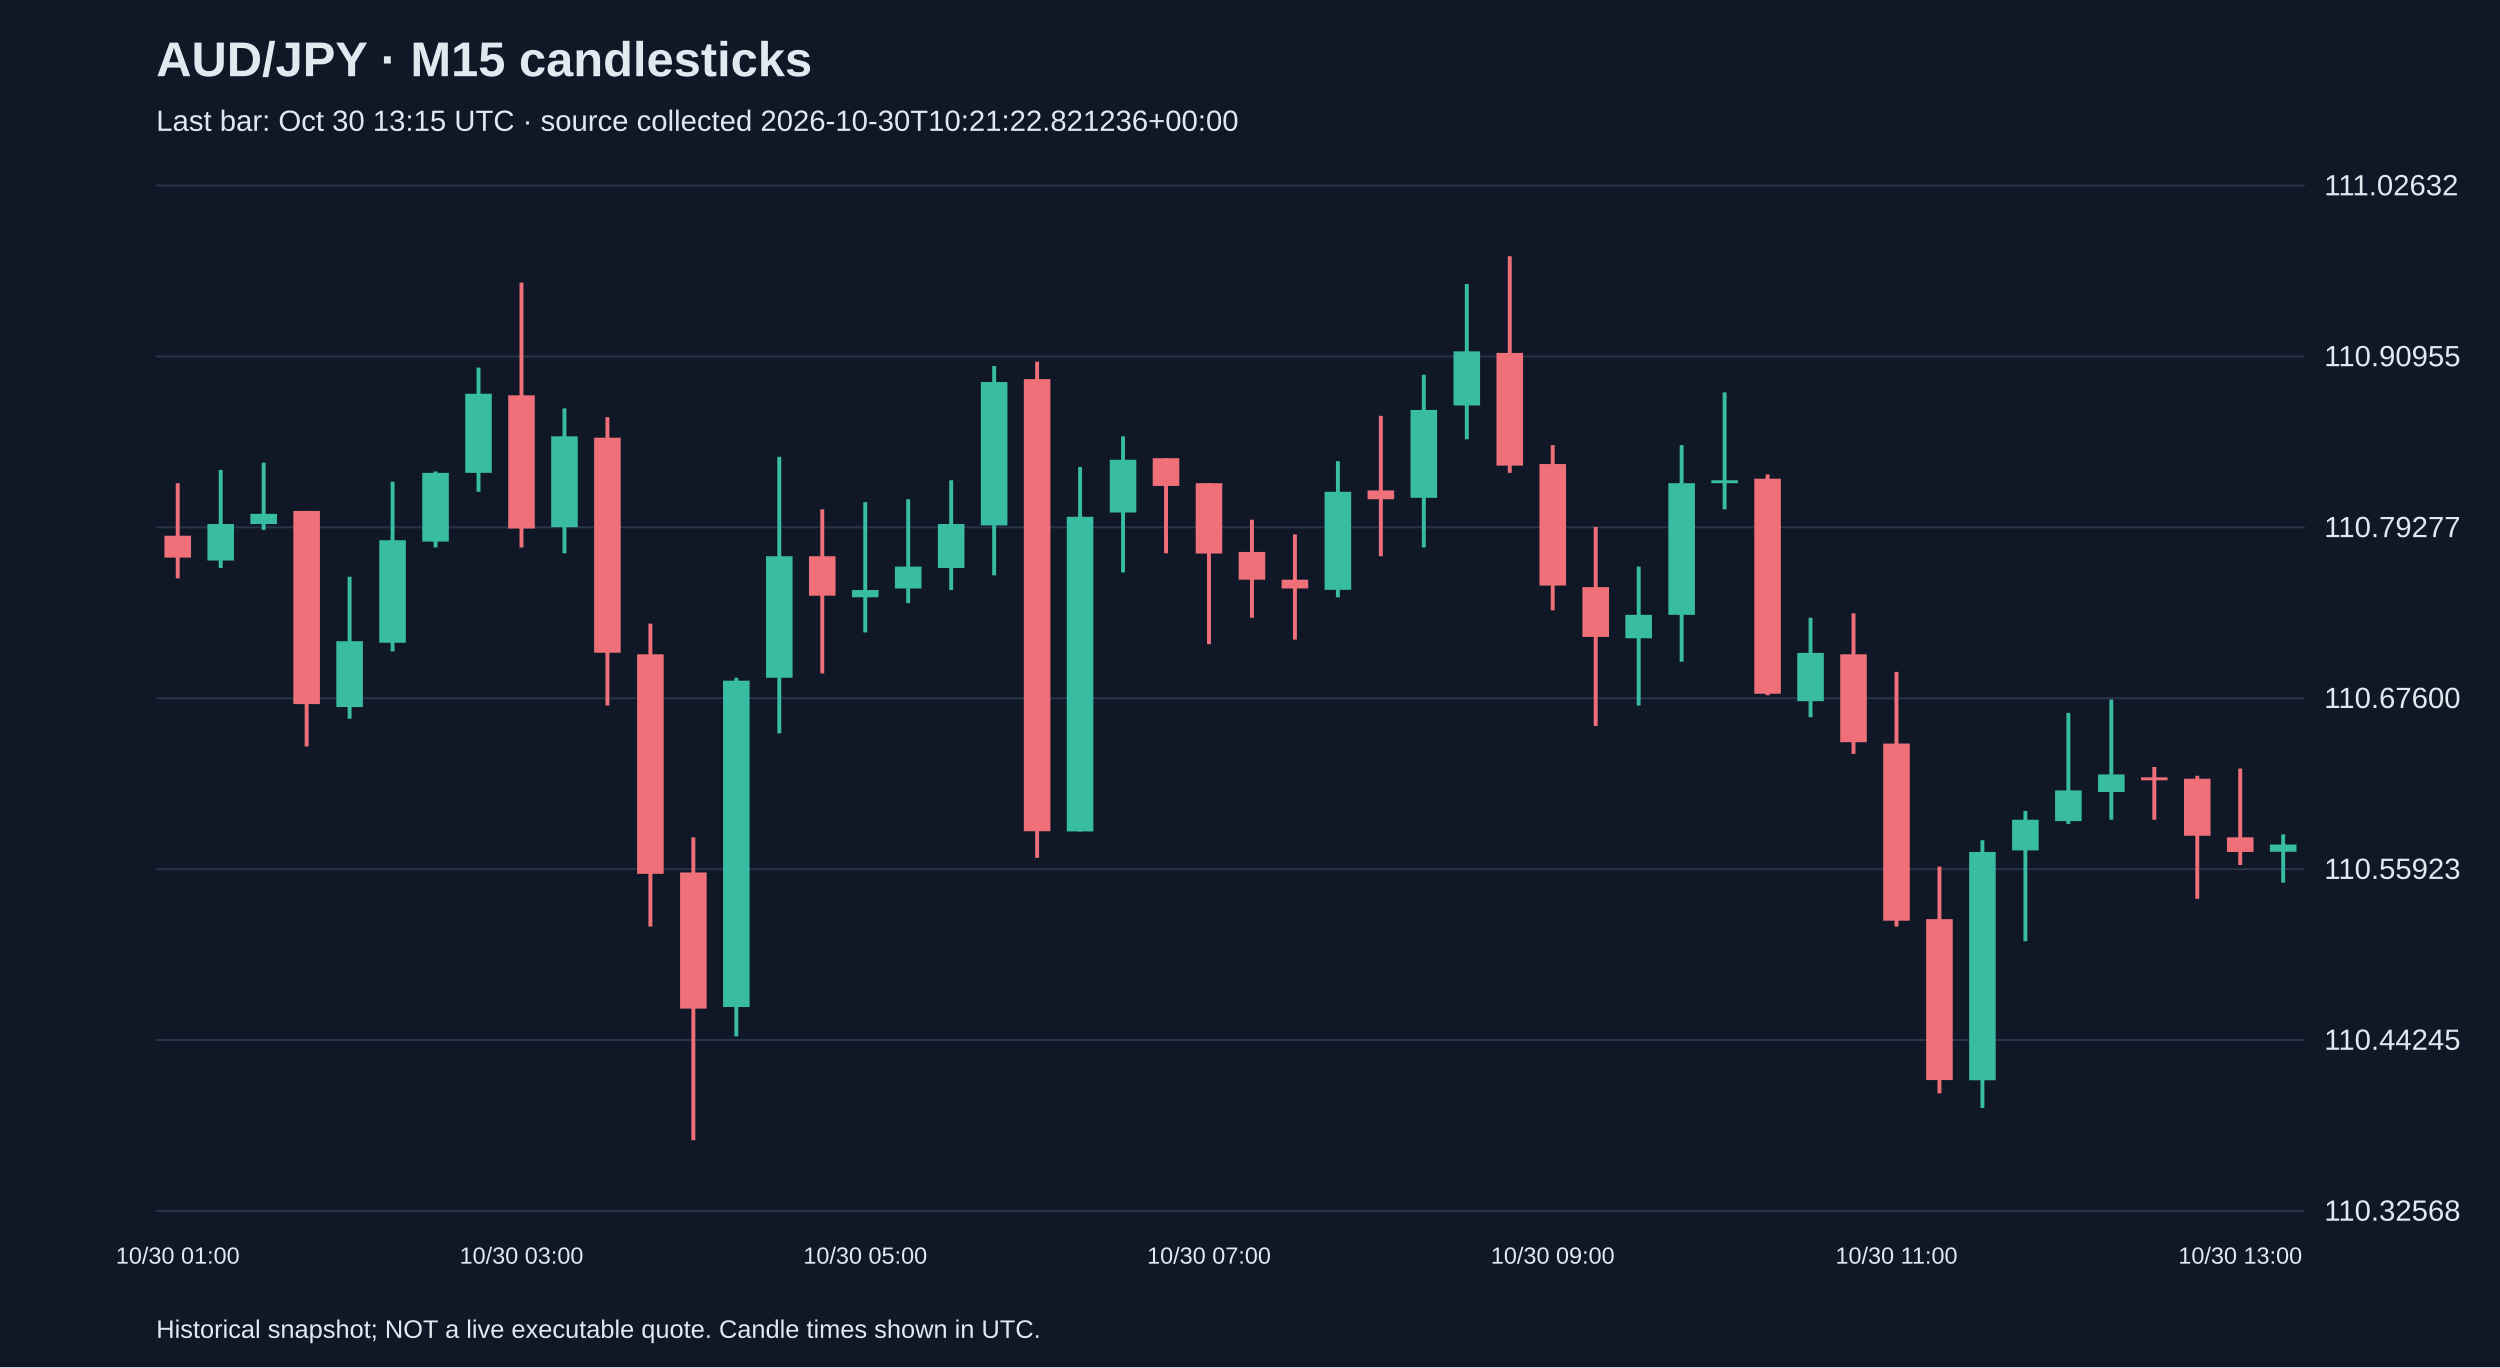
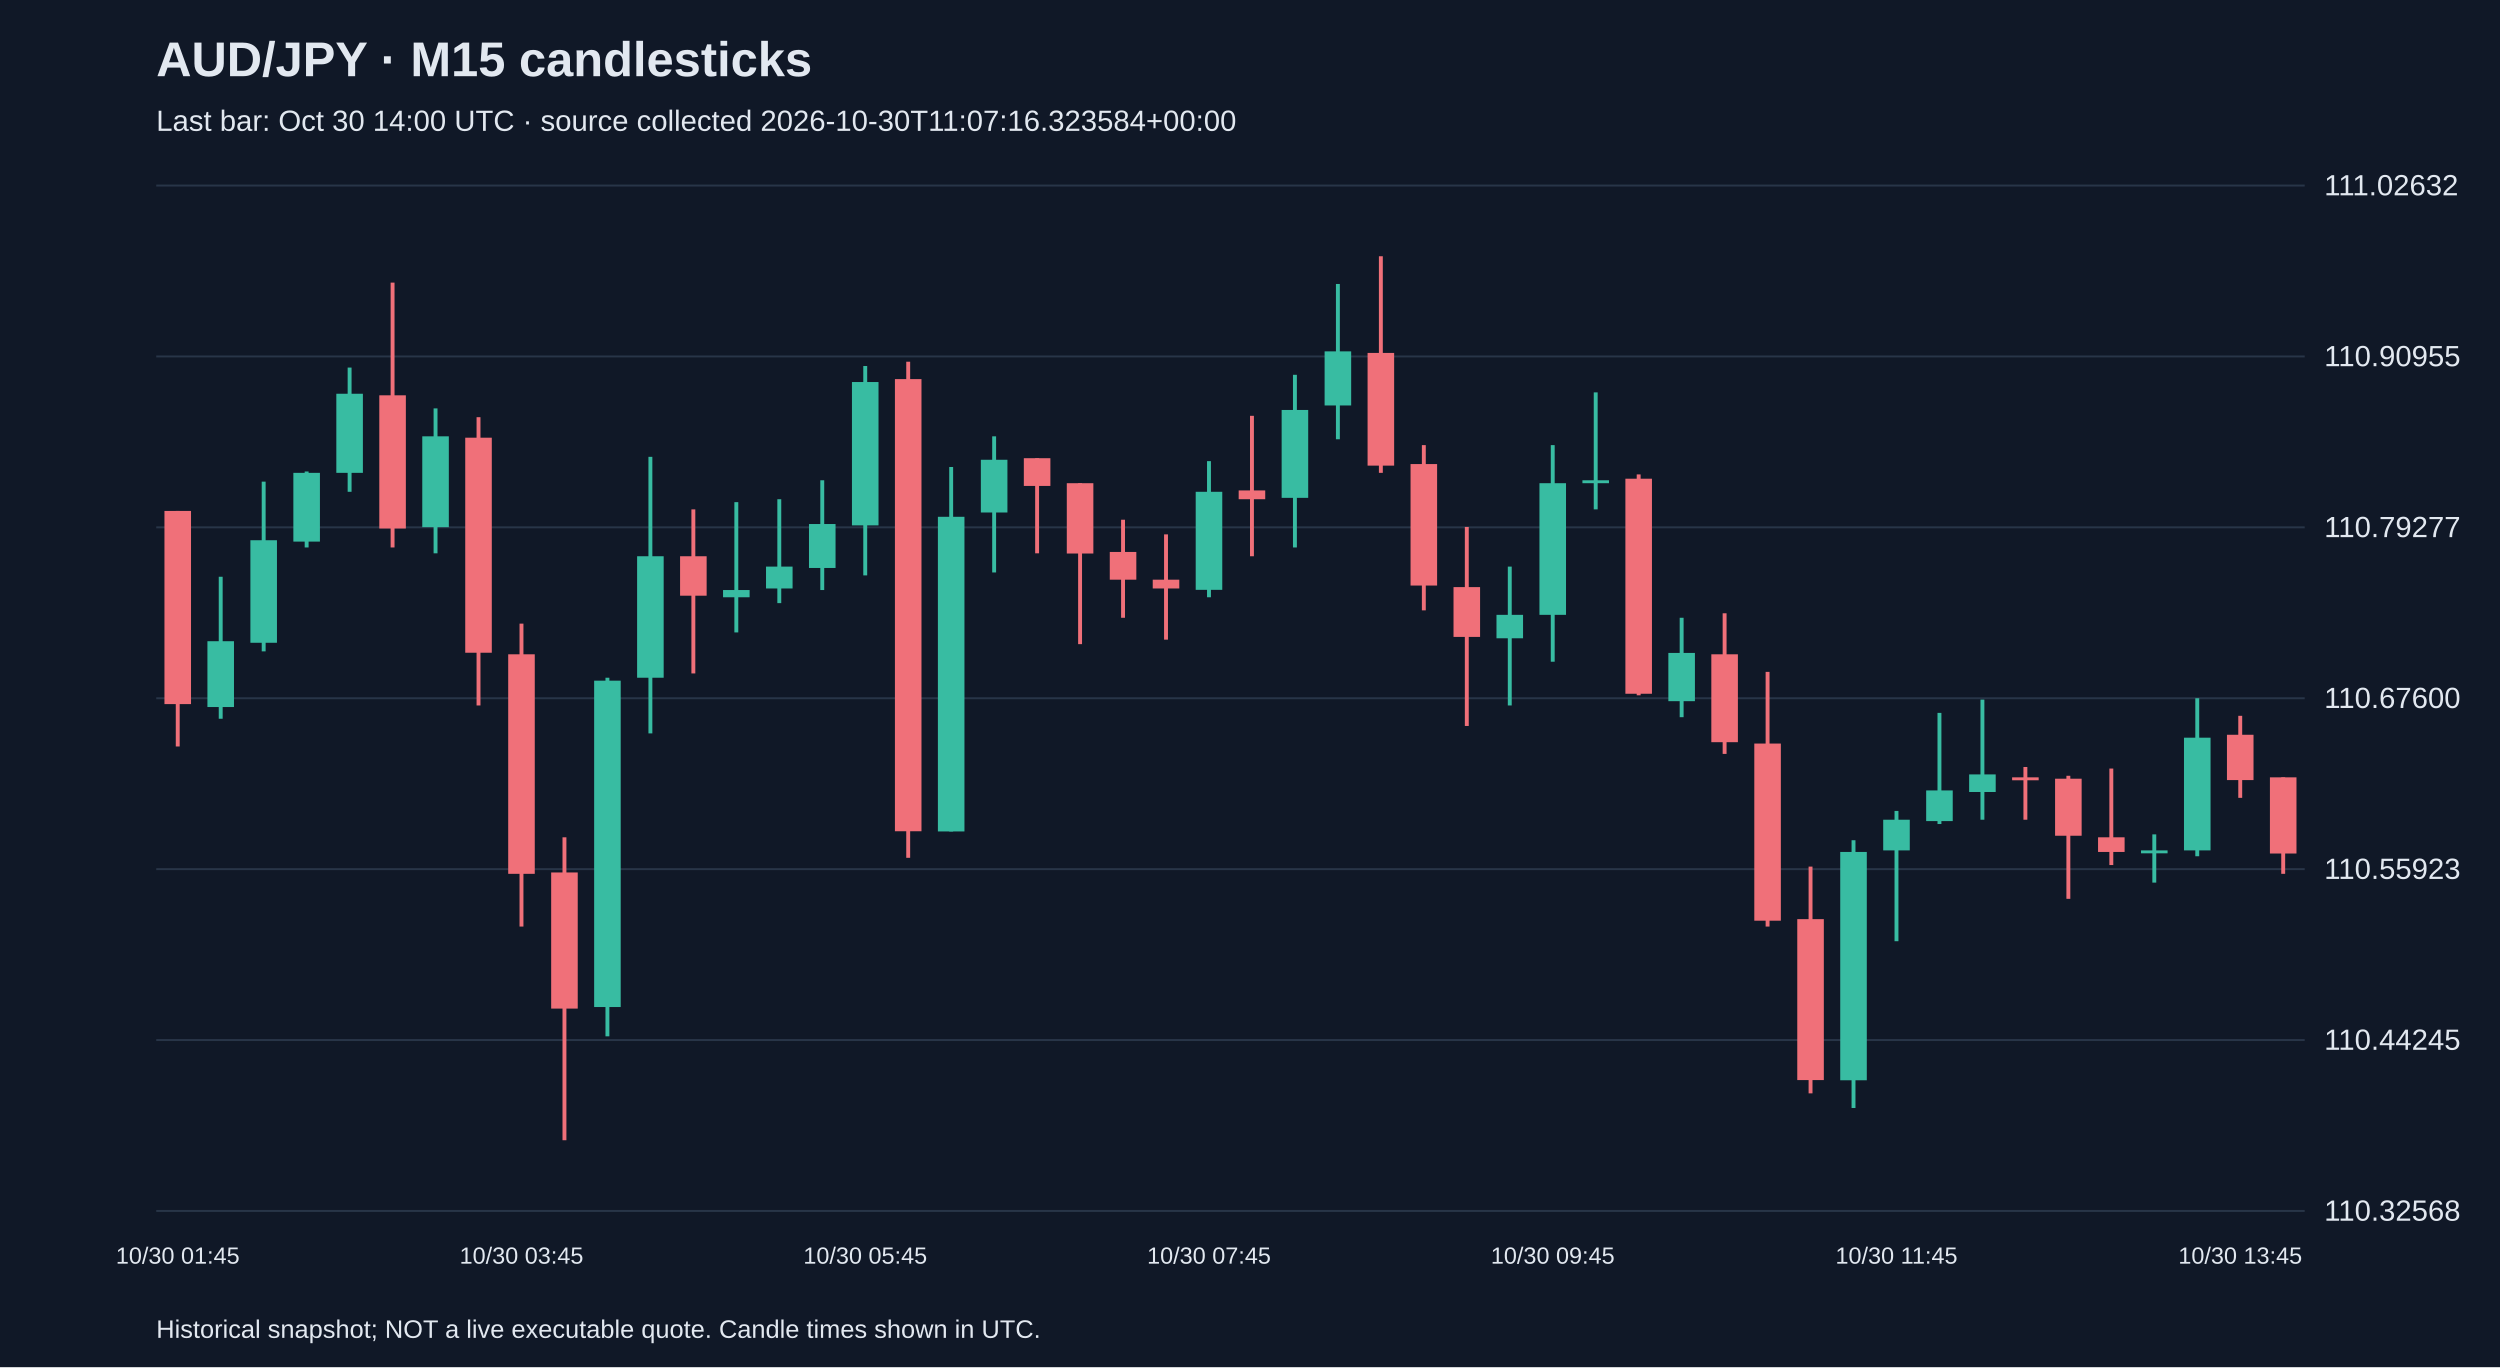
<svg xmlns="http://www.w3.org/2000/svg" viewBox="0 0 1280 700">
  <rect width="100%" height="100%" fill="#101827" />
  <style>text{font-family:Arial,sans-serif;fill:#e2e8f0}</style>
  <text x="80" y="39" font-size="25" font-weight="bold">AUD/JPY · M15 candlesticks</text>
-   <text x="80" y="67" font-size="15" fill="#a6b1c5">Last bar: Oct 30 13:15 UTC · source collected 2026-10-30T10:21:22.821236+00:00</text>
+   <text x="80" y="67" font-size="15" fill="#a6b1c5">Last bar: Oct 30 14:00 UTC · source collected 2026-10-30T11:07:16.323584+00:00</text>
  <line x1="80" y1="620.0" x2="1180" y2="620.0" stroke="#283548" />
  <text x="1190" y="625.0" font-size="15">110.32568</text>
  <line x1="80" y1="532.5" x2="1180" y2="532.5" stroke="#283548" />
  <text x="1190" y="537.5" font-size="15">110.44245</text>
  <line x1="80" y1="445.0" x2="1180" y2="445.0" stroke="#283548" />
  <text x="1190" y="450.0" font-size="15">110.55923</text>
  <line x1="80" y1="357.5" x2="1180" y2="357.5" stroke="#283548" />
  <text x="1190" y="362.5" font-size="15">110.67600</text>
  <line x1="80" y1="270.0" x2="1180" y2="270.0" stroke="#283548" />
  <text x="1190" y="275.0" font-size="15">110.79277</text>
  <line x1="80" y1="182.5" x2="1180" y2="182.5" stroke="#283548" />
  <text x="1190" y="187.5" font-size="15">110.90955</text>
  <line x1="80" y1="95.0" x2="1180" y2="95.0" stroke="#283548" />
  <text x="1190" y="100.0" font-size="15">111.02632</text>
-   <line x1="91.0" y1="247.4" x2="91.0" y2="296.1" stroke="#f07079" stroke-width="2" />
-   <rect x="84.2" y="274.3" width="13.6" height="11.2" fill="#f07079" />
-   <text x="91.0" y="647" text-anchor="middle" font-size="12">10/30 01:00</text>
-   <line x1="113.0" y1="240.6" x2="113.0" y2="290.8" stroke="#38bca2" stroke-width="2" />
-   <rect x="106.2" y="268.3" width="13.6" height="18.7" fill="#38bca2" />
-   <line x1="135.0" y1="236.9" x2="135.0" y2="271.3" stroke="#38bca2" stroke-width="2" />
-   <rect x="128.2" y="263.1" width="13.6" height="5.2" fill="#38bca2" />
-   <line x1="157.0" y1="261.6" x2="157.0" y2="382.2" stroke="#f07079" stroke-width="2" />
-   <rect x="150.2" y="261.6" width="13.6" height="98.9" fill="#f07079" />
-   <line x1="179.0" y1="295.3" x2="179.0" y2="368.0" stroke="#38bca2" stroke-width="2" />
-   <rect x="172.2" y="328.3" width="13.6" height="33.7" fill="#38bca2" />
-   <line x1="201.0" y1="246.6" x2="201.0" y2="333.5" stroke="#38bca2" stroke-width="2" />
-   <rect x="194.2" y="276.6" width="13.6" height="52.5" fill="#38bca2" />
-   <line x1="223.0" y1="241.4" x2="223.0" y2="280.3" stroke="#38bca2" stroke-width="2" />
-   <rect x="216.2" y="242.1" width="13.6" height="35.2" fill="#38bca2" />
-   <line x1="245.0" y1="188.2" x2="245.0" y2="251.8" stroke="#38bca2" stroke-width="2" />
-   <rect x="238.2" y="201.6" width="13.6" height="40.5" fill="#38bca2" />
-   <line x1="267.0" y1="144.7" x2="267.0" y2="280.3" stroke="#f07079" stroke-width="2" />
-   <rect x="260.2" y="202.4" width="13.6" height="68.2" fill="#f07079" />
-   <text x="267.0" y="647" text-anchor="middle" font-size="12">10/30 03:00</text>
-   <line x1="289.0" y1="209.1" x2="289.0" y2="283.3" stroke="#38bca2" stroke-width="2" />
-   <rect x="282.2" y="223.4" width="13.6" height="46.5" fill="#38bca2" />
-   <line x1="311.0" y1="213.6" x2="311.0" y2="361.2" stroke="#f07079" stroke-width="2" />
-   <rect x="304.2" y="224.1" width="13.6" height="110.1" fill="#f07079" />
-   <line x1="333.0" y1="319.3" x2="333.0" y2="474.4" stroke="#f07079" stroke-width="2" />
-   <rect x="326.2" y="335.0" width="13.6" height="112.4" fill="#f07079" />
-   <line x1="355.0" y1="428.7" x2="355.0" y2="583.8" stroke="#f07079" stroke-width="2" />
-   <rect x="348.2" y="446.7" width="13.6" height="69.7" fill="#f07079" />
-   <line x1="377.0" y1="347.0" x2="377.0" y2="530.6" stroke="#38bca2" stroke-width="2" />
-   <rect x="370.2" y="348.5" width="13.6" height="167.1" fill="#38bca2" />
-   <line x1="399.0" y1="233.9" x2="399.0" y2="375.5" stroke="#38bca2" stroke-width="2" />
-   <rect x="392.2" y="284.8" width="13.6" height="62.2" fill="#38bca2" />
-   <line x1="421.0" y1="260.8" x2="421.0" y2="344.8" stroke="#f07079" stroke-width="2" />
-   <rect x="414.2" y="284.8" width="13.6" height="20.2" fill="#f07079" />
-   <line x1="443.0" y1="257.1" x2="443.0" y2="323.8" stroke="#38bca2" stroke-width="2" />
-   <rect x="436.2" y="302.1" width="13.6" height="3.7" fill="#38bca2" />
-   <text x="443.0" y="647" text-anchor="middle" font-size="12">10/30 05:00</text>
-   <line x1="465.0" y1="255.6" x2="465.0" y2="308.8" stroke="#38bca2" stroke-width="2" />
-   <rect x="458.2" y="290.1" width="13.6" height="11.2" fill="#38bca2" />
-   <line x1="487.0" y1="245.9" x2="487.0" y2="302.1" stroke="#38bca2" stroke-width="2" />
-   <rect x="480.2" y="268.3" width="13.6" height="22.5" fill="#38bca2" />
-   <line x1="509.0" y1="187.4" x2="509.0" y2="294.6" stroke="#38bca2" stroke-width="2" />
-   <rect x="502.2" y="195.6" width="13.6" height="73.4" fill="#38bca2" />
-   <line x1="531.0" y1="185.2" x2="531.0" y2="439.2" stroke="#f07079" stroke-width="2" />
-   <rect x="524.2" y="194.1" width="13.6" height="231.5" fill="#f07079" />
-   <line x1="553.0" y1="239.1" x2="553.0" y2="425.7" stroke="#38bca2" stroke-width="2" />
-   <rect x="546.2" y="264.6" width="13.6" height="161.1" fill="#38bca2" />
-   <line x1="575.0" y1="223.4" x2="575.0" y2="293.1" stroke="#38bca2" stroke-width="2" />
-   <rect x="568.2" y="235.4" width="13.6" height="27.0" fill="#38bca2" />
-   <line x1="597.0" y1="234.6" x2="597.0" y2="283.3" stroke="#f07079" stroke-width="2" />
-   <rect x="590.2" y="234.6" width="13.6" height="14.2" fill="#f07079" />
-   <line x1="619.0" y1="247.4" x2="619.0" y2="329.8" stroke="#f07079" stroke-width="2" />
-   <rect x="612.2" y="247.4" width="13.6" height="36.0" fill="#f07079" />
-   <text x="619.0" y="647" text-anchor="middle" font-size="12">10/30 07:00</text>
-   <line x1="641.0" y1="266.1" x2="641.0" y2="316.3" stroke="#f07079" stroke-width="2" />
-   <rect x="634.2" y="282.6" width="13.6" height="14.2" fill="#f07079" />
-   <line x1="663.0" y1="273.6" x2="663.0" y2="327.5" stroke="#f07079" stroke-width="2" />
-   <rect x="656.2" y="296.8" width="13.6" height="4.5" fill="#f07079" />
-   <line x1="685.0" y1="236.1" x2="685.0" y2="305.8" stroke="#38bca2" stroke-width="2" />
-   <rect x="678.2" y="251.8" width="13.6" height="50.2" fill="#38bca2" />
-   <line x1="707.0" y1="212.9" x2="707.0" y2="284.8" stroke="#f07079" stroke-width="2" />
-   <rect x="700.2" y="251.1" width="13.6" height="4.5" fill="#f07079" />
-   <line x1="729.0" y1="191.9" x2="729.0" y2="280.3" stroke="#38bca2" stroke-width="2" />
-   <rect x="722.2" y="209.9" width="13.6" height="45.0" fill="#38bca2" />
-   <line x1="751.0" y1="145.4" x2="751.0" y2="224.9" stroke="#38bca2" stroke-width="2" />
-   <rect x="744.2" y="179.9" width="13.6" height="27.7" fill="#38bca2" />
-   <line x1="773.0" y1="131.2" x2="773.0" y2="242.1" stroke="#f07079" stroke-width="2" />
-   <rect x="766.2" y="180.7" width="13.6" height="57.7" fill="#f07079" />
-   <line x1="795.0" y1="227.9" x2="795.0" y2="312.5" stroke="#f07079" stroke-width="2" />
-   <rect x="788.2" y="237.6" width="13.6" height="62.2" fill="#f07079" />
-   <text x="795.0" y="647" text-anchor="middle" font-size="12">10/30 09:00</text>
-   <line x1="817.0" y1="269.8" x2="817.0" y2="371.7" stroke="#f07079" stroke-width="2" />
-   <rect x="810.2" y="300.6" width="13.6" height="25.5" fill="#f07079" />
-   <line x1="839.0" y1="290.1" x2="839.0" y2="361.2" stroke="#38bca2" stroke-width="2" />
-   <rect x="832.2" y="314.8" width="13.6" height="12.0" fill="#38bca2" />
-   <line x1="861.0" y1="227.9" x2="861.0" y2="338.8" stroke="#38bca2" stroke-width="2" />
-   <rect x="854.2" y="247.4" width="13.6" height="67.4" fill="#38bca2" />
-   <line x1="883.0" y1="200.9" x2="883.0" y2="260.8" stroke="#38bca2" stroke-width="2" />
-   <rect x="876.2" y="245.9" width="13.6" height="1.5" fill="#38bca2" />
-   <line x1="905.0" y1="242.9" x2="905.0" y2="356.0" stroke="#f07079" stroke-width="2" />
-   <rect x="898.2" y="245.1" width="13.6" height="110.1" fill="#f07079" />
-   <line x1="927.0" y1="316.3" x2="927.0" y2="367.2" stroke="#38bca2" stroke-width="2" />
-   <rect x="920.2" y="334.3" width="13.6" height="24.7" fill="#38bca2" />
-   <line x1="949.0" y1="314.0" x2="949.0" y2="386.0" stroke="#f07079" stroke-width="2" />
-   <rect x="942.2" y="335.0" width="13.6" height="45.0" fill="#f07079" />
-   <line x1="971.0" y1="344.0" x2="971.0" y2="474.4" stroke="#f07079" stroke-width="2" />
-   <rect x="964.2" y="380.7" width="13.6" height="90.7" fill="#f07079" />
-   <text x="971.0" y="647" text-anchor="middle" font-size="12">10/30 11:00</text>
-   <line x1="993.0" y1="443.7" x2="993.0" y2="559.8" stroke="#f07079" stroke-width="2" />
-   <rect x="986.2" y="470.6" width="13.6" height="82.4" fill="#f07079" />
-   <line x1="1015.0" y1="430.2" x2="1015.0" y2="567.3" stroke="#38bca2" stroke-width="2" />
-   <rect x="1008.2" y="436.2" width="13.6" height="116.9" fill="#38bca2" />
-   <line x1="1037.0" y1="415.2" x2="1037.0" y2="481.9" stroke="#38bca2" stroke-width="2" />
-   <rect x="1030.2" y="419.7" width="13.6" height="15.7" fill="#38bca2" />
-   <line x1="1059.0" y1="365.0" x2="1059.0" y2="421.9" stroke="#38bca2" stroke-width="2" />
-   <rect x="1052.2" y="404.7" width="13.6" height="15.7" fill="#38bca2" />
-   <line x1="1081.0" y1="358.2" x2="1081.0" y2="419.7" stroke="#38bca2" stroke-width="2" />
-   <rect x="1074.2" y="396.5" width="13.6" height="9.0" fill="#38bca2" />
-   <line x1="1103.0" y1="392.7" x2="1103.0" y2="419.7" stroke="#f07079" stroke-width="2" />
-   <rect x="1096.2" y="398.0" width="13.6" height="1.5" fill="#f07079" />
-   <line x1="1125.0" y1="397.2" x2="1125.0" y2="460.2" stroke="#f07079" stroke-width="2" />
-   <rect x="1118.2" y="398.7" width="13.6" height="29.2" fill="#f07079" />
-   <line x1="1147.0" y1="393.5" x2="1147.0" y2="442.9" stroke="#f07079" stroke-width="2" />
-   <rect x="1140.2" y="428.7" width="13.6" height="7.5" fill="#f07079" />
-   <text x="1147.0" y="647" text-anchor="middle" font-size="12">10/30 13:00</text>
-   <line x1="1169.0" y1="427.2" x2="1169.0" y2="451.9" stroke="#38bca2" stroke-width="2" />
-   <rect x="1162.2" y="432.4" width="13.6" height="3.7" fill="#38bca2" />
+   <line x1="91.0" y1="261.6" x2="91.0" y2="382.2" stroke="#f07079" stroke-width="2" />
+   <rect x="84.2" y="261.6" width="13.6" height="98.9" fill="#f07079" />
+   <text x="91.0" y="647" text-anchor="middle" font-size="12">10/30 01:45</text>
+   <line x1="113.0" y1="295.3" x2="113.0" y2="368.0" stroke="#38bca2" stroke-width="2" />
+   <rect x="106.2" y="328.3" width="13.6" height="33.7" fill="#38bca2" />
+   <line x1="135.0" y1="246.6" x2="135.0" y2="333.5" stroke="#38bca2" stroke-width="2" />
+   <rect x="128.2" y="276.6" width="13.6" height="52.5" fill="#38bca2" />
+   <line x1="157.0" y1="241.4" x2="157.0" y2="280.3" stroke="#38bca2" stroke-width="2" />
+   <rect x="150.2" y="242.1" width="13.6" height="35.2" fill="#38bca2" />
+   <line x1="179.0" y1="188.2" x2="179.0" y2="251.8" stroke="#38bca2" stroke-width="2" />
+   <rect x="172.2" y="201.6" width="13.6" height="40.5" fill="#38bca2" />
+   <line x1="201.0" y1="144.7" x2="201.0" y2="280.3" stroke="#f07079" stroke-width="2" />
+   <rect x="194.2" y="202.4" width="13.6" height="68.2" fill="#f07079" />
+   <line x1="223.0" y1="209.1" x2="223.0" y2="283.3" stroke="#38bca2" stroke-width="2" />
+   <rect x="216.2" y="223.4" width="13.6" height="46.5" fill="#38bca2" />
+   <line x1="245.0" y1="213.6" x2="245.0" y2="361.2" stroke="#f07079" stroke-width="2" />
+   <rect x="238.2" y="224.1" width="13.6" height="110.1" fill="#f07079" />
+   <line x1="267.0" y1="319.3" x2="267.0" y2="474.4" stroke="#f07079" stroke-width="2" />
+   <rect x="260.2" y="335.0" width="13.6" height="112.4" fill="#f07079" />
+   <text x="267.0" y="647" text-anchor="middle" font-size="12">10/30 03:45</text>
+   <line x1="289.0" y1="428.7" x2="289.0" y2="583.8" stroke="#f07079" stroke-width="2" />
+   <rect x="282.2" y="446.7" width="13.6" height="69.7" fill="#f07079" />
+   <line x1="311.0" y1="347.0" x2="311.0" y2="530.6" stroke="#38bca2" stroke-width="2" />
+   <rect x="304.2" y="348.5" width="13.6" height="167.1" fill="#38bca2" />
+   <line x1="333.0" y1="233.9" x2="333.0" y2="375.5" stroke="#38bca2" stroke-width="2" />
+   <rect x="326.2" y="284.8" width="13.6" height="62.2" fill="#38bca2" />
+   <line x1="355.0" y1="260.8" x2="355.0" y2="344.8" stroke="#f07079" stroke-width="2" />
+   <rect x="348.2" y="284.8" width="13.6" height="20.2" fill="#f07079" />
+   <line x1="377.0" y1="257.1" x2="377.0" y2="323.8" stroke="#38bca2" stroke-width="2" />
+   <rect x="370.2" y="302.1" width="13.6" height="3.7" fill="#38bca2" />
+   <line x1="399.0" y1="255.6" x2="399.0" y2="308.8" stroke="#38bca2" stroke-width="2" />
+   <rect x="392.2" y="290.1" width="13.6" height="11.2" fill="#38bca2" />
+   <line x1="421.0" y1="245.9" x2="421.0" y2="302.1" stroke="#38bca2" stroke-width="2" />
+   <rect x="414.2" y="268.3" width="13.6" height="22.5" fill="#38bca2" />
+   <line x1="443.0" y1="187.4" x2="443.0" y2="294.6" stroke="#38bca2" stroke-width="2" />
+   <rect x="436.2" y="195.6" width="13.6" height="73.4" fill="#38bca2" />
+   <text x="443.0" y="647" text-anchor="middle" font-size="12">10/30 05:45</text>
+   <line x1="465.0" y1="185.2" x2="465.0" y2="439.2" stroke="#f07079" stroke-width="2" />
+   <rect x="458.2" y="194.1" width="13.6" height="231.5" fill="#f07079" />
+   <line x1="487.0" y1="239.1" x2="487.0" y2="425.7" stroke="#38bca2" stroke-width="2" />
+   <rect x="480.2" y="264.6" width="13.6" height="161.1" fill="#38bca2" />
+   <line x1="509.0" y1="223.4" x2="509.0" y2="293.1" stroke="#38bca2" stroke-width="2" />
+   <rect x="502.2" y="235.4" width="13.6" height="27.0" fill="#38bca2" />
+   <line x1="531.0" y1="234.6" x2="531.0" y2="283.3" stroke="#f07079" stroke-width="2" />
+   <rect x="524.2" y="234.6" width="13.6" height="14.2" fill="#f07079" />
+   <line x1="553.0" y1="247.4" x2="553.0" y2="329.8" stroke="#f07079" stroke-width="2" />
+   <rect x="546.2" y="247.4" width="13.6" height="36.0" fill="#f07079" />
+   <line x1="575.0" y1="266.1" x2="575.0" y2="316.3" stroke="#f07079" stroke-width="2" />
+   <rect x="568.2" y="282.6" width="13.6" height="14.2" fill="#f07079" />
+   <line x1="597.0" y1="273.6" x2="597.0" y2="327.5" stroke="#f07079" stroke-width="2" />
+   <rect x="590.2" y="296.8" width="13.6" height="4.5" fill="#f07079" />
+   <line x1="619.0" y1="236.1" x2="619.0" y2="305.8" stroke="#38bca2" stroke-width="2" />
+   <rect x="612.2" y="251.8" width="13.6" height="50.2" fill="#38bca2" />
+   <text x="619.0" y="647" text-anchor="middle" font-size="12">10/30 07:45</text>
+   <line x1="641.0" y1="212.9" x2="641.0" y2="284.8" stroke="#f07079" stroke-width="2" />
+   <rect x="634.2" y="251.1" width="13.6" height="4.5" fill="#f07079" />
+   <line x1="663.0" y1="191.9" x2="663.0" y2="280.3" stroke="#38bca2" stroke-width="2" />
+   <rect x="656.2" y="209.9" width="13.6" height="45.0" fill="#38bca2" />
+   <line x1="685.0" y1="145.4" x2="685.0" y2="224.9" stroke="#38bca2" stroke-width="2" />
+   <rect x="678.2" y="179.9" width="13.6" height="27.7" fill="#38bca2" />
+   <line x1="707.0" y1="131.2" x2="707.0" y2="242.1" stroke="#f07079" stroke-width="2" />
+   <rect x="700.2" y="180.7" width="13.6" height="57.7" fill="#f07079" />
+   <line x1="729.0" y1="227.9" x2="729.0" y2="312.5" stroke="#f07079" stroke-width="2" />
+   <rect x="722.2" y="237.6" width="13.6" height="62.2" fill="#f07079" />
+   <line x1="751.0" y1="269.8" x2="751.0" y2="371.7" stroke="#f07079" stroke-width="2" />
+   <rect x="744.2" y="300.6" width="13.6" height="25.5" fill="#f07079" />
+   <line x1="773.0" y1="290.1" x2="773.0" y2="361.2" stroke="#38bca2" stroke-width="2" />
+   <rect x="766.2" y="314.8" width="13.6" height="12.0" fill="#38bca2" />
+   <line x1="795.0" y1="227.9" x2="795.0" y2="338.8" stroke="#38bca2" stroke-width="2" />
+   <rect x="788.2" y="247.4" width="13.6" height="67.4" fill="#38bca2" />
+   <text x="795.0" y="647" text-anchor="middle" font-size="12">10/30 09:45</text>
+   <line x1="817.0" y1="200.9" x2="817.0" y2="260.8" stroke="#38bca2" stroke-width="2" />
+   <rect x="810.2" y="245.9" width="13.6" height="1.5" fill="#38bca2" />
+   <line x1="839.0" y1="242.9" x2="839.0" y2="356.0" stroke="#f07079" stroke-width="2" />
+   <rect x="832.2" y="245.1" width="13.6" height="110.1" fill="#f07079" />
+   <line x1="861.0" y1="316.3" x2="861.0" y2="367.2" stroke="#38bca2" stroke-width="2" />
+   <rect x="854.2" y="334.3" width="13.6" height="24.7" fill="#38bca2" />
+   <line x1="883.0" y1="314.0" x2="883.0" y2="386.0" stroke="#f07079" stroke-width="2" />
+   <rect x="876.2" y="335.0" width="13.6" height="45.0" fill="#f07079" />
+   <line x1="905.0" y1="344.0" x2="905.0" y2="474.4" stroke="#f07079" stroke-width="2" />
+   <rect x="898.2" y="380.7" width="13.6" height="90.7" fill="#f07079" />
+   <line x1="927.0" y1="443.7" x2="927.0" y2="559.8" stroke="#f07079" stroke-width="2" />
+   <rect x="920.2" y="470.6" width="13.6" height="82.4" fill="#f07079" />
+   <line x1="949.0" y1="430.2" x2="949.0" y2="567.3" stroke="#38bca2" stroke-width="2" />
+   <rect x="942.2" y="436.2" width="13.6" height="116.9" fill="#38bca2" />
+   <line x1="971.0" y1="415.2" x2="971.0" y2="481.9" stroke="#38bca2" stroke-width="2" />
+   <rect x="964.2" y="419.7" width="13.6" height="15.7" fill="#38bca2" />
+   <text x="971.0" y="647" text-anchor="middle" font-size="12">10/30 11:45</text>
+   <line x1="993.0" y1="365.0" x2="993.0" y2="421.9" stroke="#38bca2" stroke-width="2" />
+   <rect x="986.2" y="404.7" width="13.6" height="15.7" fill="#38bca2" />
+   <line x1="1015.0" y1="358.2" x2="1015.0" y2="419.7" stroke="#38bca2" stroke-width="2" />
+   <rect x="1008.2" y="396.5" width="13.6" height="9.0" fill="#38bca2" />
+   <line x1="1037.0" y1="392.7" x2="1037.0" y2="419.7" stroke="#f07079" stroke-width="2" />
+   <rect x="1030.2" y="398.0" width="13.6" height="1.5" fill="#f07079" />
+   <line x1="1059.0" y1="397.2" x2="1059.0" y2="460.2" stroke="#f07079" stroke-width="2" />
+   <rect x="1052.2" y="398.7" width="13.6" height="29.2" fill="#f07079" />
+   <line x1="1081.0" y1="393.5" x2="1081.0" y2="442.9" stroke="#f07079" stroke-width="2" />
+   <rect x="1074.2" y="428.7" width="13.6" height="7.5" fill="#f07079" />
+   <line x1="1103.0" y1="427.2" x2="1103.0" y2="451.9" stroke="#38bca2" stroke-width="2" />
+   <rect x="1096.2" y="435.4" width="13.6" height="1.5" fill="#38bca2" />
+   <line x1="1125.0" y1="357.5" x2="1125.0" y2="438.4" stroke="#38bca2" stroke-width="2" />
+   <rect x="1118.2" y="377.7" width="13.6" height="57.7" fill="#38bca2" />
+   <line x1="1147.0" y1="366.5" x2="1147.0" y2="408.5" stroke="#f07079" stroke-width="2" />
+   <rect x="1140.2" y="376.2" width="13.6" height="23.2" fill="#f07079" />
+   <text x="1147.0" y="647" text-anchor="middle" font-size="12">10/30 13:45</text>
+   <line x1="1169.0" y1="398.0" x2="1169.0" y2="447.4" stroke="#f07079" stroke-width="2" />
+   <rect x="1162.2" y="398.0" width="13.6" height="39.0" fill="#f07079" />
  <text x="80" y="685" font-size="13">Historical snapshot; NOT a live executable quote. Candle times shown in UTC.</text>
</svg>
